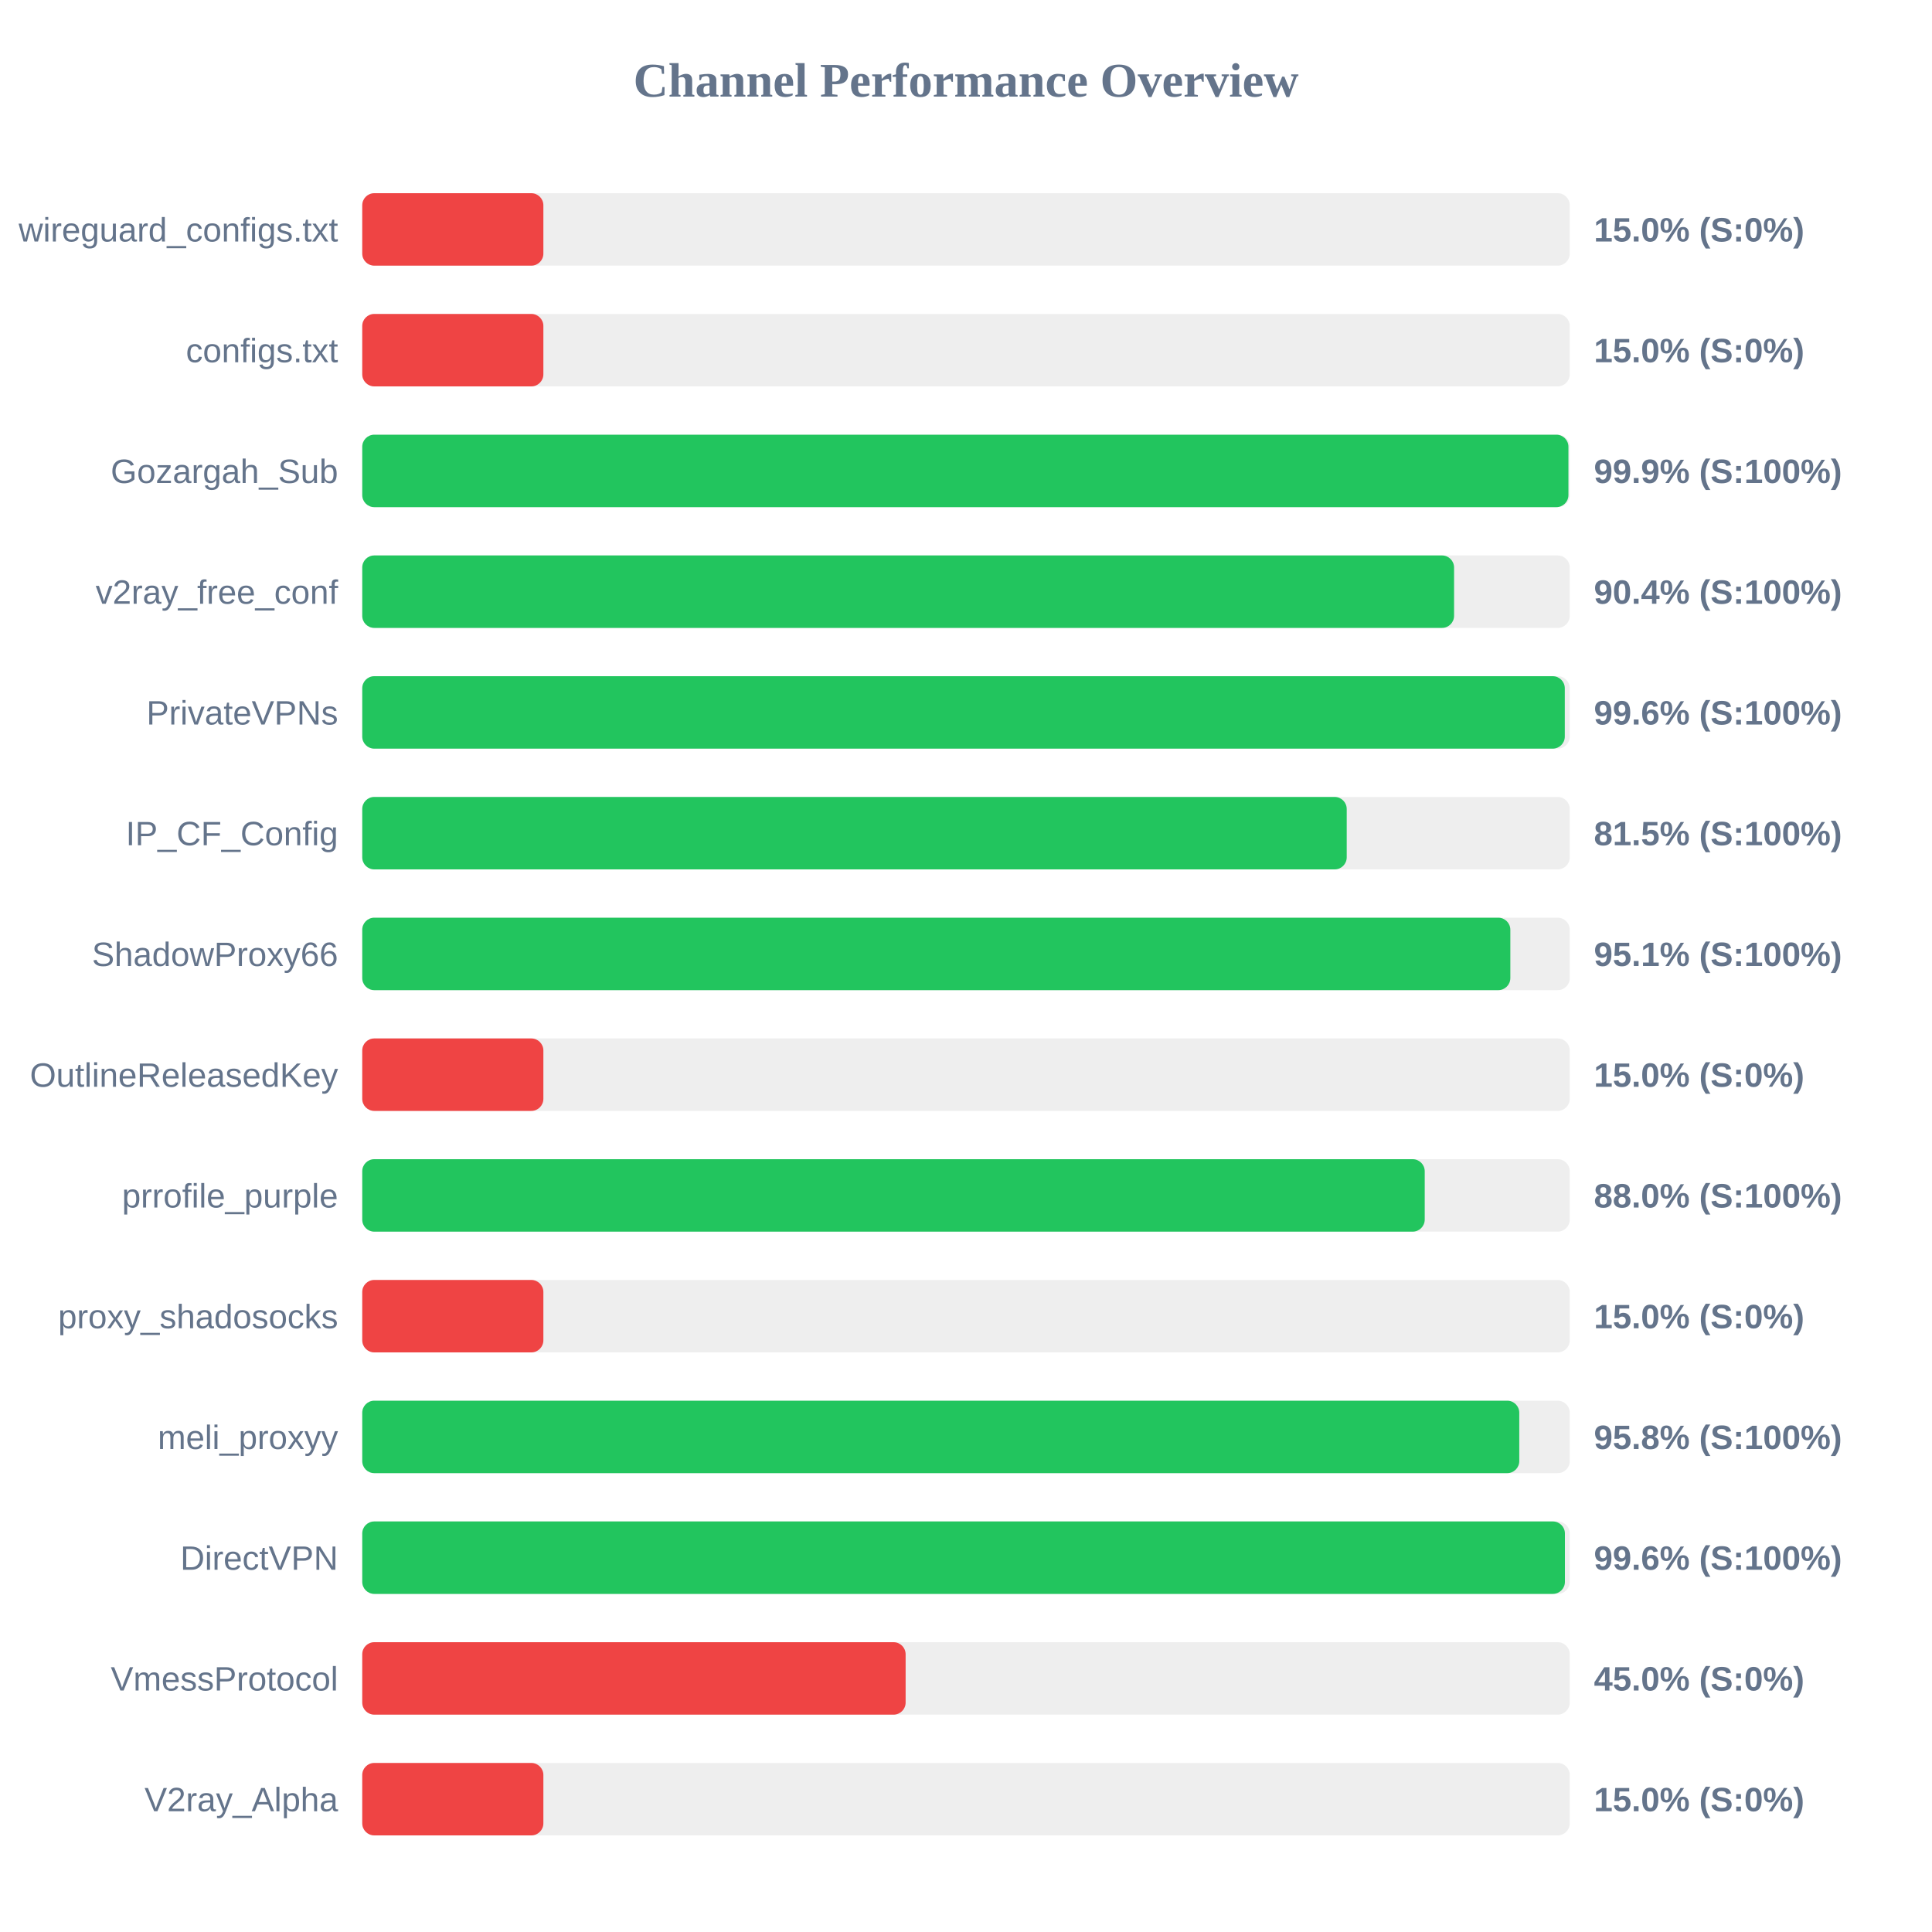
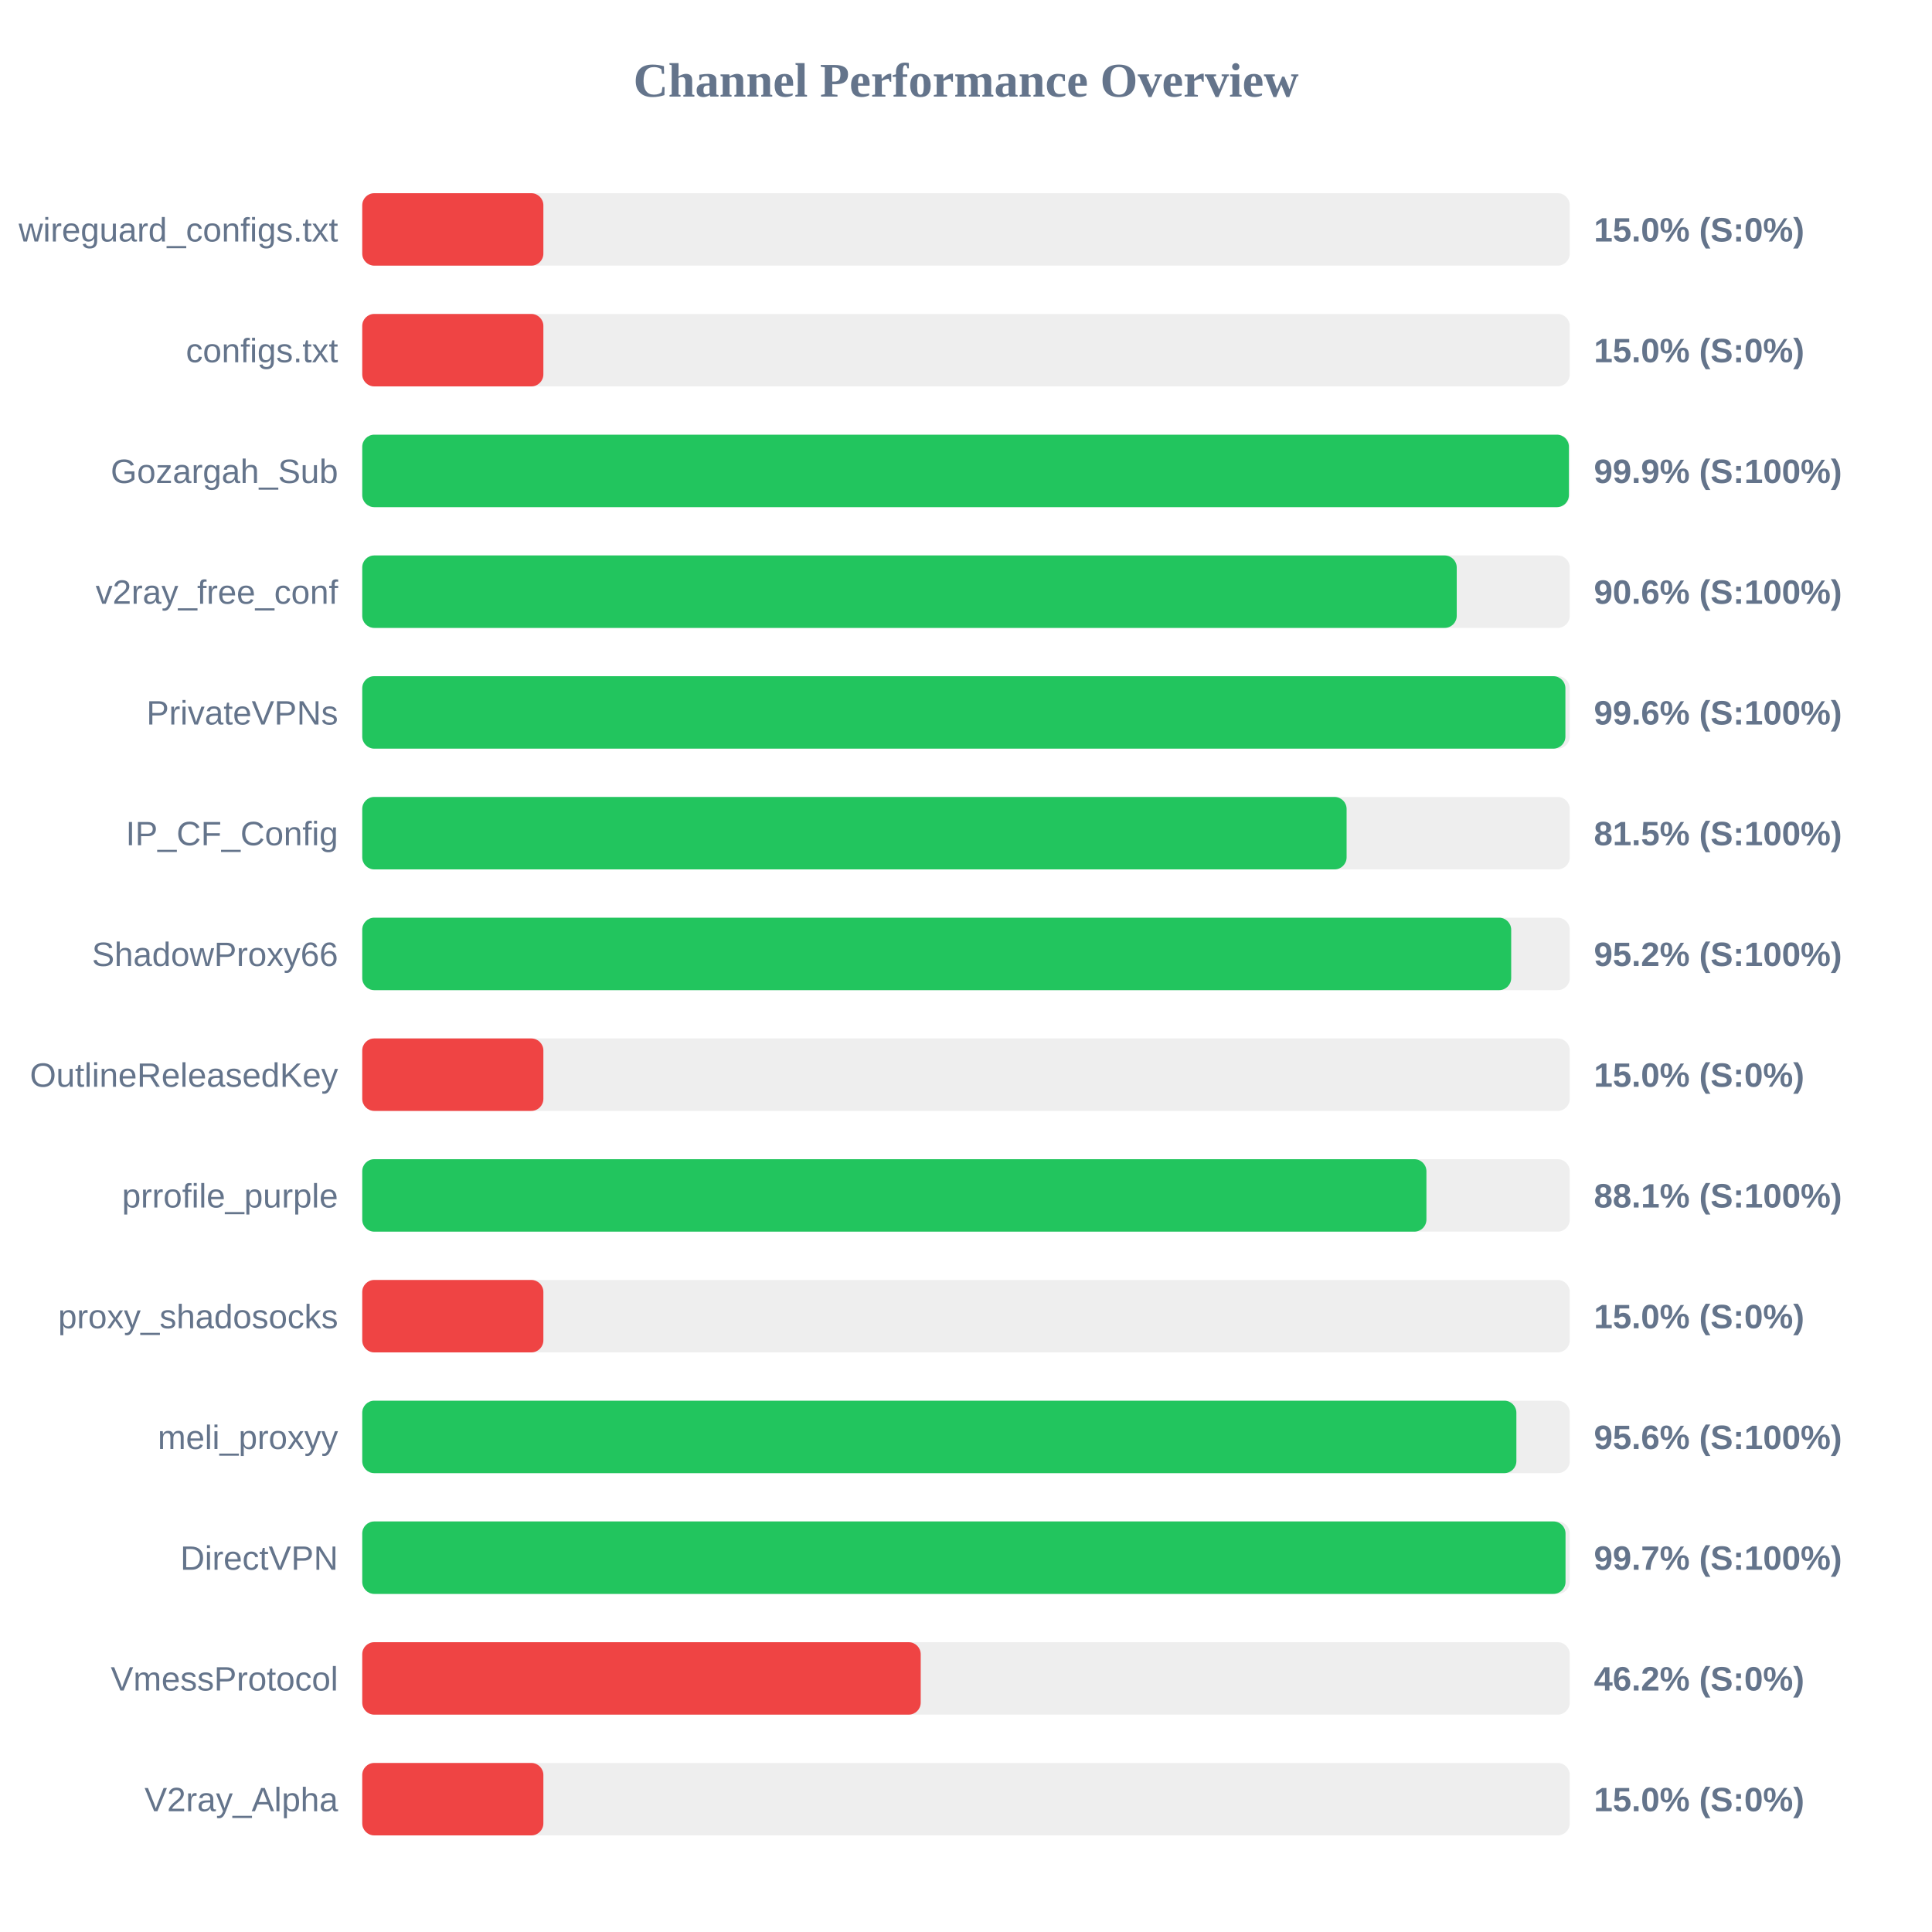
<svg xmlns="http://www.w3.org/2000/svg" width="800" height="800" version="1.1">
  <style>
        .row { font: 14px Arial; fill: #64748b; }
        .score { font: bold 14px Arial; fill: #64748b; }
    </style>
  <text x="400" y="40" text-anchor="middle" font-size="20px" font-weight="bold" fill="#64748b">Channel Performance Overview</text>
  <rect x="150" y="80" width="500" height="30" fill="#eee" rx="5" />
  <rect x="150" y="80" width="75.0" height="30" fill="#ef4444" rx="5" />
  <text x="140" y="100" text-anchor="end" class="row">wireguard_configs.txt</text>
  <text x="660" y="100" text-anchor="start" class="score">15.0% (S:0%)</text>
  <rect x="150" y="130" width="500" height="30" fill="#eee" rx="5" />
  <rect x="150" y="130" width="75.0" height="30" fill="#ef4444" rx="5" />
  <text x="140" y="150" text-anchor="end" class="row">configs.txt</text>
  <text x="660" y="150" text-anchor="start" class="score">15.0% (S:0%)</text>
  <rect x="150" y="180" width="500" height="30" fill="#eee" rx="5" />
-   <rect x="150" y="180" width="499.45" height="30" fill="#22c55e" rx="5" />
+   <rect x="150" y="180" width="499.65" height="30" fill="#22c55e" rx="5" />
  <text x="140" y="200" text-anchor="end" class="row">Gozargah_Sub</text>
  <text x="660" y="200" text-anchor="start" class="score">99.9% (S:100%)</text>
  <rect x="150" y="230" width="500" height="30" fill="#eee" rx="5" />
-   <rect x="150" y="230" width="452.1" height="30" fill="#22c55e" rx="5" />
+   <rect x="150" y="230" width="453.2" height="30" fill="#22c55e" rx="5" />
  <text x="140" y="250" text-anchor="end" class="row">v2ray_free_conf</text>
-   <text x="660" y="250" text-anchor="start" class="score">90.4% (S:100%)</text>
+   <text x="660" y="250" text-anchor="start" class="score">90.6% (S:100%)</text>
  <rect x="150" y="280" width="500" height="30" fill="#eee" rx="5" />
-   <rect x="150" y="280" width="497.95" height="30" fill="#22c55e" rx="5" />
+   <rect x="150" y="280" width="498.2" height="30" fill="#22c55e" rx="5" />
  <text x="140" y="300" text-anchor="end" class="row">PrivateVPNs</text>
  <text x="660" y="300" text-anchor="start" class="score">99.6% (S:100%)</text>
  <rect x="150" y="330" width="500" height="30" fill="#eee" rx="5" />
-   <rect x="150" y="330" width="407.65" height="30" fill="#22c55e" rx="5" />
+   <rect x="150" y="330" width="407.6" height="30" fill="#22c55e" rx="5" />
  <text x="140" y="350" text-anchor="end" class="row">IP_CF_Config</text>
  <text x="660" y="350" text-anchor="start" class="score">81.5% (S:100%)</text>
  <rect x="150" y="380" width="500" height="30" fill="#eee" rx="5" />
-   <rect x="150" y="380" width="475.4" height="30" fill="#22c55e" rx="5" />
+   <rect x="150" y="380" width="475.75" height="30" fill="#22c55e" rx="5" />
  <text x="140" y="400" text-anchor="end" class="row">ShadowProxy66</text>
-   <text x="660" y="400" text-anchor="start" class="score">95.1% (S:100%)</text>
+   <text x="660" y="400" text-anchor="start" class="score">95.2% (S:100%)</text>
  <rect x="150" y="430" width="500" height="30" fill="#eee" rx="5" />
  <rect x="150" y="430" width="75.0" height="30" fill="#ef4444" rx="5" />
  <text x="140" y="450" text-anchor="end" class="row">OutlineReleasedKey</text>
  <text x="660" y="450" text-anchor="start" class="score">15.0% (S:0%)</text>
  <rect x="150" y="480" width="500" height="30" fill="#eee" rx="5" />
-   <rect x="150" y="480" width="439.95" height="30" fill="#22c55e" rx="5" />
+   <rect x="150" y="480" width="440.65" height="30" fill="#22c55e" rx="5" />
  <text x="140" y="500" text-anchor="end" class="row">prrofile_purple</text>
-   <text x="660" y="500" text-anchor="start" class="score">88.0% (S:100%)</text>
+   <text x="660" y="500" text-anchor="start" class="score">88.1% (S:100%)</text>
  <rect x="150" y="530" width="500" height="30" fill="#eee" rx="5" />
  <rect x="150" y="530" width="75.0" height="30" fill="#ef4444" rx="5" />
  <text x="140" y="550" text-anchor="end" class="row">proxy_shadosocks</text>
  <text x="660" y="550" text-anchor="start" class="score">15.0% (S:0%)</text>
  <rect x="150" y="580" width="500" height="30" fill="#eee" rx="5" />
-   <rect x="150" y="580" width="479.1" height="30" fill="#22c55e" rx="5" />
+   <rect x="150" y="580" width="477.9" height="30" fill="#22c55e" rx="5" />
  <text x="140" y="600" text-anchor="end" class="row">meli_proxyy</text>
-   <text x="660" y="600" text-anchor="start" class="score">95.8% (S:100%)</text>
+   <text x="660" y="600" text-anchor="start" class="score">95.6% (S:100%)</text>
  <rect x="150" y="630" width="500" height="30" fill="#eee" rx="5" />
-   <rect x="150" y="630" width="498.0" height="30" fill="#22c55e" rx="5" />
+   <rect x="150" y="630" width="498.25" height="30" fill="#22c55e" rx="5" />
  <text x="140" y="650" text-anchor="end" class="row">DirectVPN</text>
-   <text x="660" y="650" text-anchor="start" class="score">99.6% (S:100%)</text>
+   <text x="660" y="650" text-anchor="start" class="score">99.7% (S:100%)</text>
  <rect x="150" y="680" width="500" height="30" fill="#eee" rx="5" />
-   <rect x="150" y="680" width="225.0" height="30" fill="#ef4444" rx="5" />
+   <rect x="150" y="680" width="231.25" height="30" fill="#ef4444" rx="5" />
  <text x="140" y="700" text-anchor="end" class="row">VmessProtocol</text>
-   <text x="660" y="700" text-anchor="start" class="score">45.0% (S:0%)</text>
+   <text x="660" y="700" text-anchor="start" class="score">46.2% (S:0%)</text>
  <rect x="150" y="730" width="500" height="30" fill="#eee" rx="5" />
  <rect x="150" y="730" width="75.0" height="30" fill="#ef4444" rx="5" />
  <text x="140" y="750" text-anchor="end" class="row">V2ray_Alpha</text>
  <text x="660" y="750" text-anchor="start" class="score">15.0% (S:0%)</text>
</svg>
